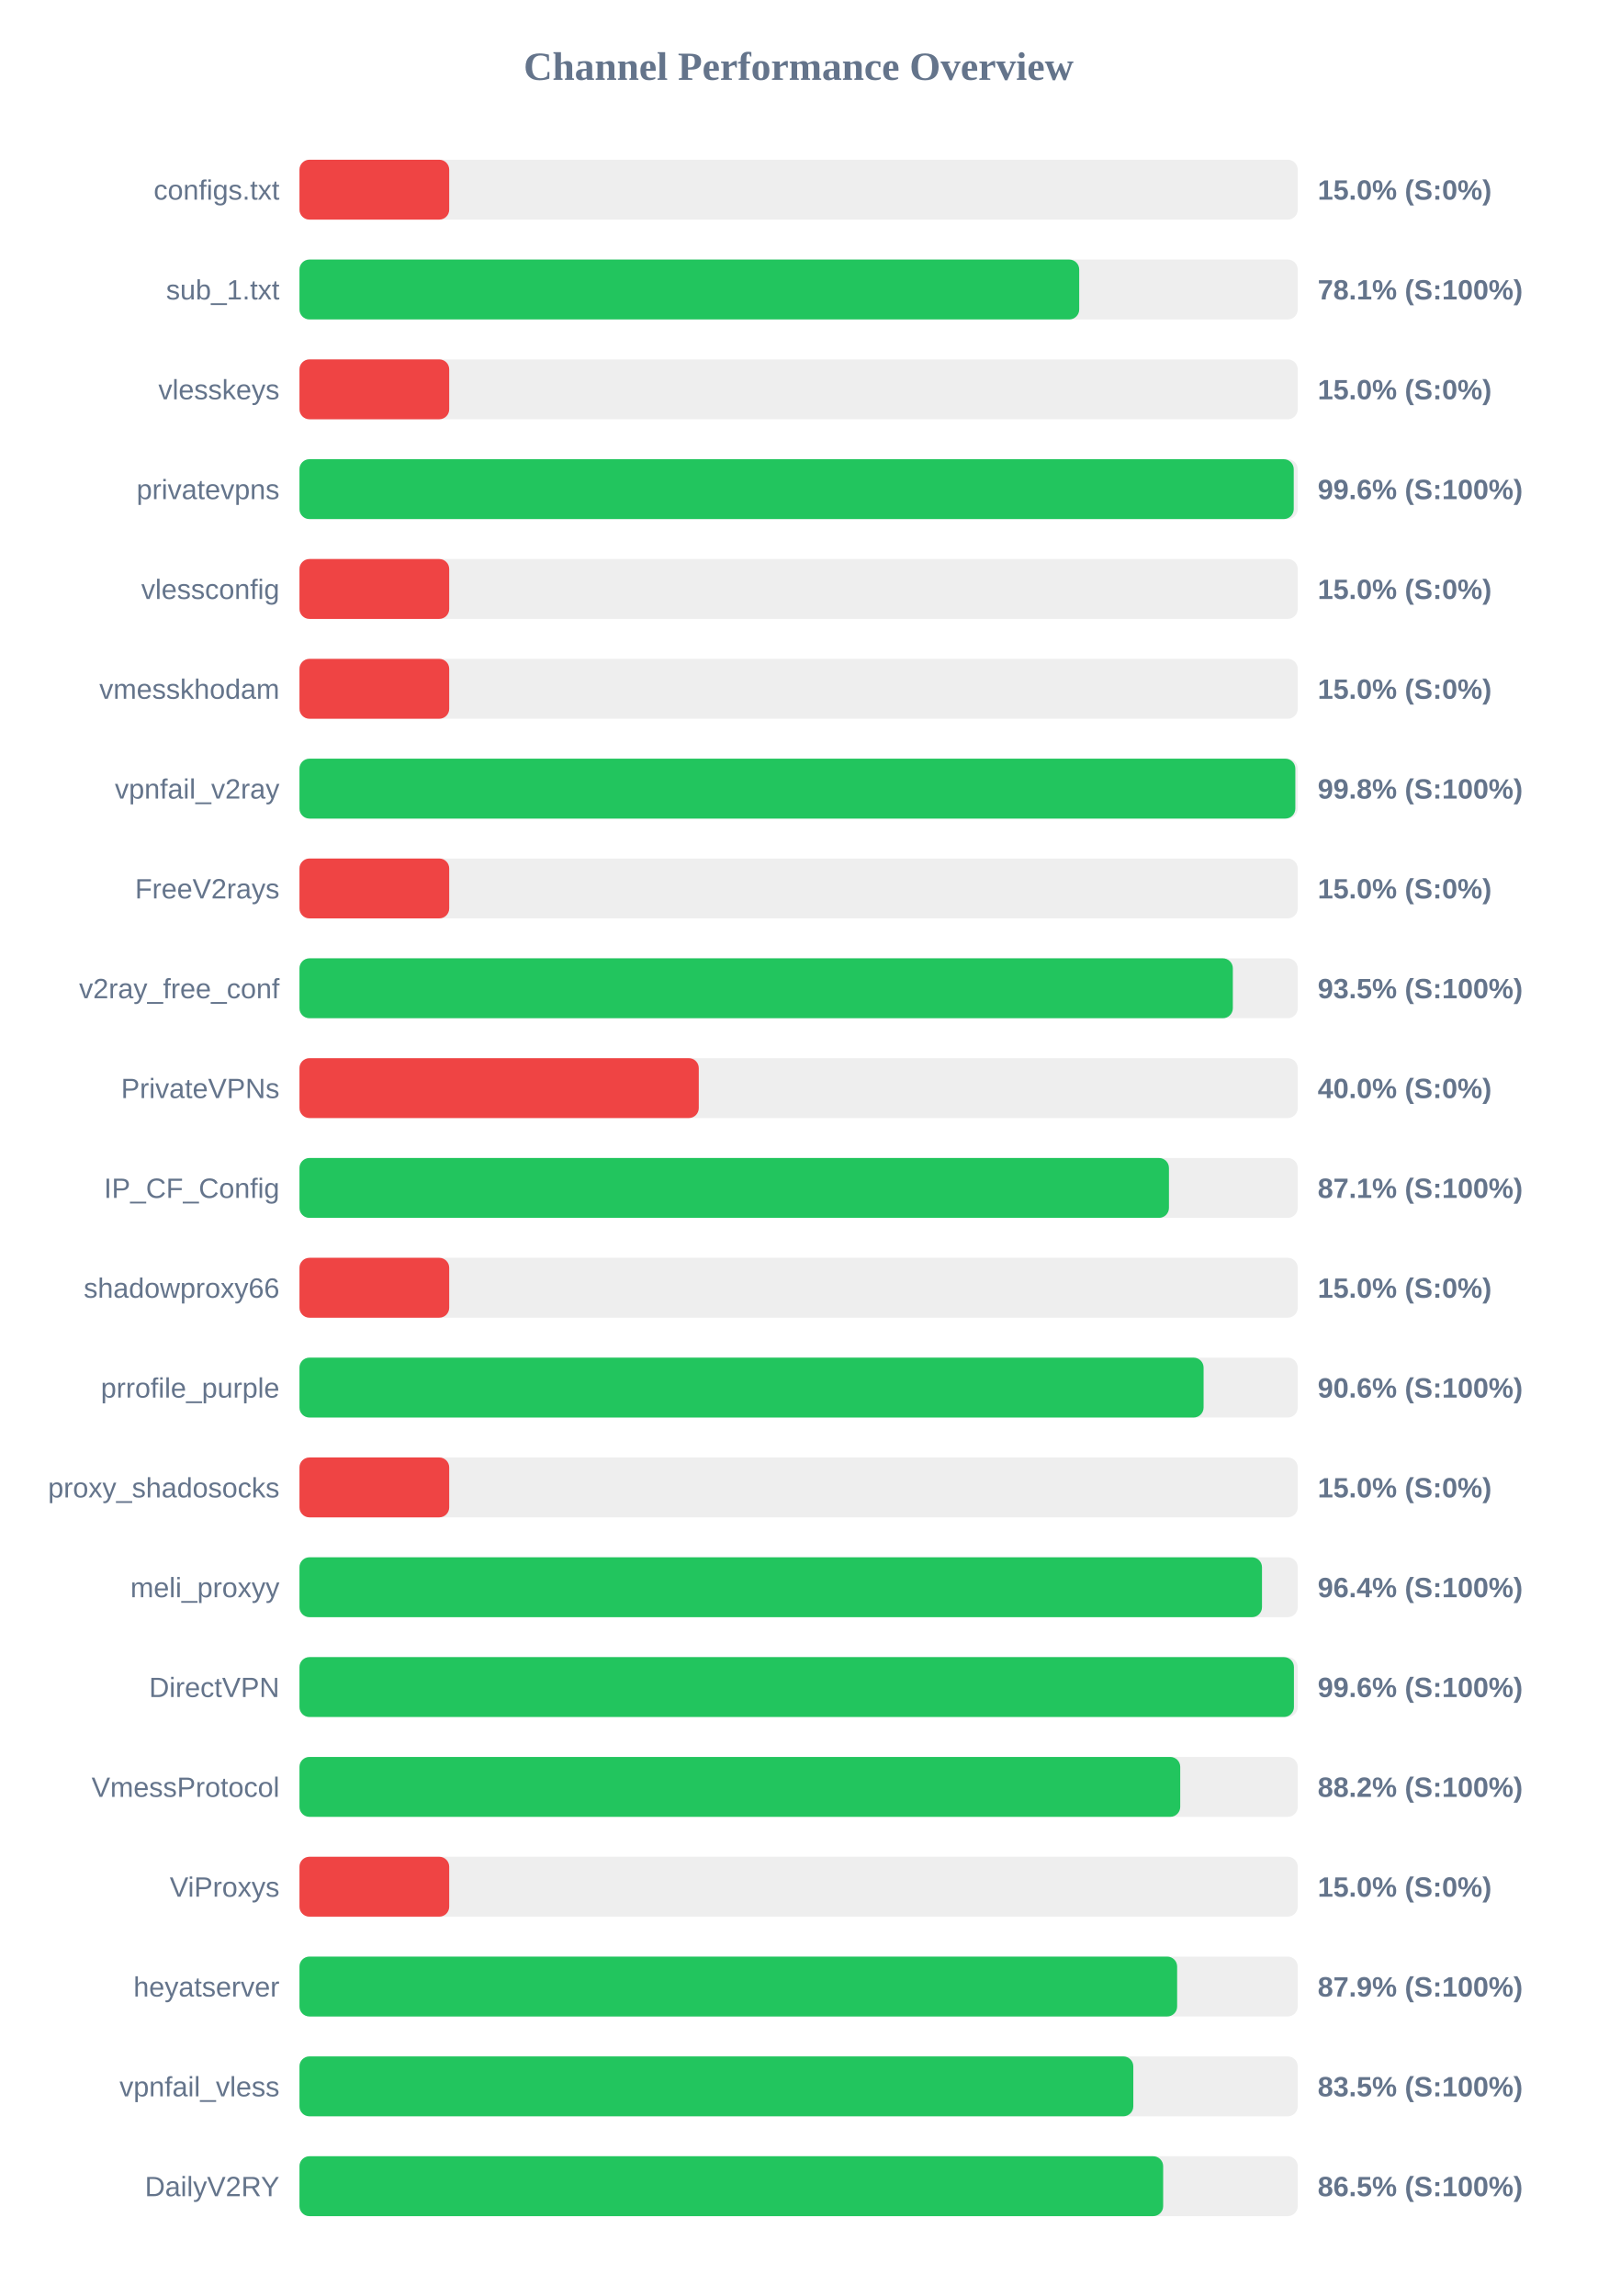
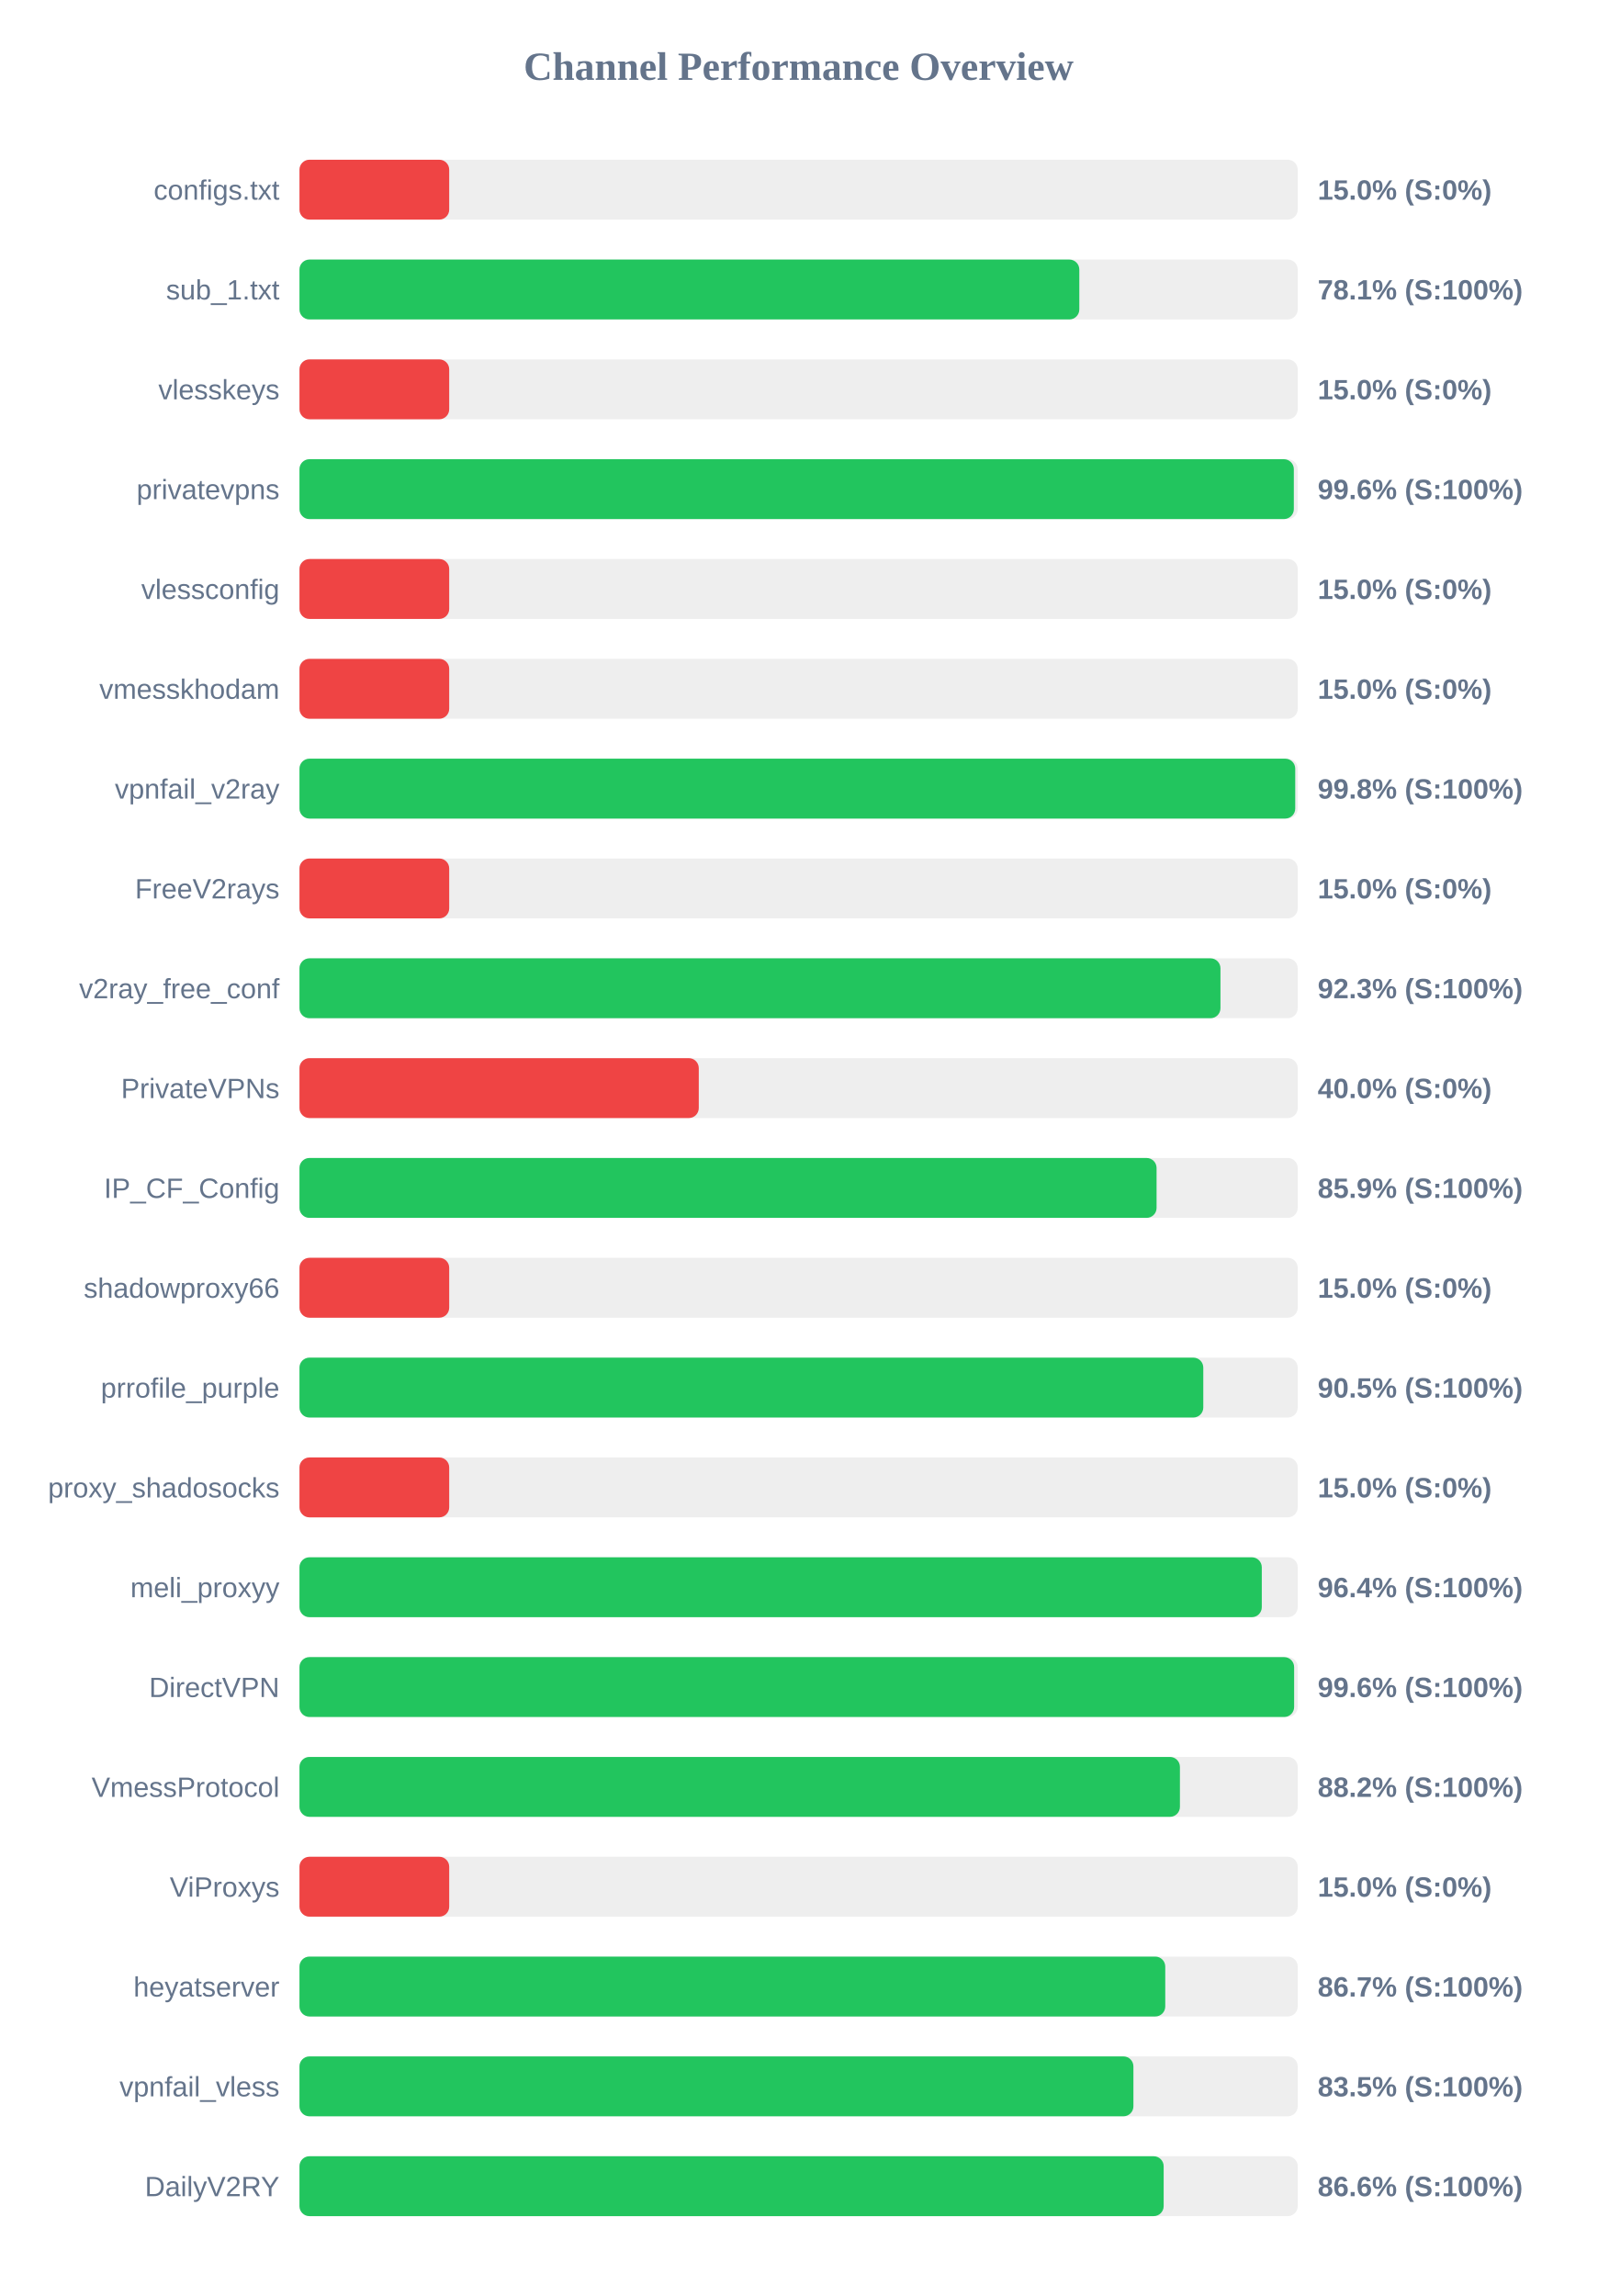
<svg xmlns="http://www.w3.org/2000/svg" width="800" height="1150" version="1.1">
  <style>
        .row { font: 14px Arial; fill: #64748b; }
        .score { font: bold 14px Arial; fill: #64748b; }
    </style>
  <text x="400" y="40" text-anchor="middle" font-size="20px" font-weight="bold" fill="#64748b">Channel Performance Overview</text>
  <rect x="150" y="80" width="500" height="30" fill="#eee" rx="5" />
  <rect x="150" y="80" width="75.0" height="30" fill="#ef4444" rx="5" />
  <text x="140" y="100" text-anchor="end" class="row">configs.txt</text>
  <text x="660" y="100" text-anchor="start" class="score">15.0% (S:0%)</text>
  <rect x="150" y="130" width="500" height="30" fill="#eee" rx="5" />
-   <rect x="150" y="130" width="390.55" height="30" fill="#22c55e" rx="5" />
+   <rect x="150" y="130" width="390.6" height="30" fill="#22c55e" rx="5" />
  <text x="140" y="150" text-anchor="end" class="row">sub_1.txt</text>
  <text x="660" y="150" text-anchor="start" class="score">78.1% (S:100%)</text>
  <rect x="150" y="180" width="500" height="30" fill="#eee" rx="5" />
  <rect x="150" y="180" width="75.0" height="30" fill="#ef4444" rx="5" />
  <text x="140" y="200" text-anchor="end" class="row">vlesskeys</text>
  <text x="660" y="200" text-anchor="start" class="score">15.0% (S:0%)</text>
  <rect x="150" y="230" width="500" height="30" fill="#eee" rx="5" />
-   <rect x="150" y="230" width="498.0" height="30" fill="#22c55e" rx="5" />
+   <rect x="150" y="230" width="498.05" height="30" fill="#22c55e" rx="5" />
  <text x="140" y="250" text-anchor="end" class="row">privatevpns</text>
  <text x="660" y="250" text-anchor="start" class="score">99.6% (S:100%)</text>
  <rect x="150" y="280" width="500" height="30" fill="#eee" rx="5" />
  <rect x="150" y="280" width="75.0" height="30" fill="#ef4444" rx="5" />
  <text x="140" y="300" text-anchor="end" class="row">vlessconfig</text>
  <text x="660" y="300" text-anchor="start" class="score">15.0% (S:0%)</text>
  <rect x="150" y="330" width="500" height="30" fill="#eee" rx="5" />
  <rect x="150" y="330" width="75.0" height="30" fill="#ef4444" rx="5" />
  <text x="140" y="350" text-anchor="end" class="row">vmesskhodam</text>
  <text x="660" y="350" text-anchor="start" class="score">15.0% (S:0%)</text>
  <rect x="150" y="380" width="500" height="30" fill="#eee" rx="5" />
-   <rect x="150" y="380" width="498.8" height="30" fill="#22c55e" rx="5" />
+   <rect x="150" y="380" width="498.75" height="30" fill="#22c55e" rx="5" />
  <text x="140" y="400" text-anchor="end" class="row">vpnfail_v2ray</text>
  <text x="660" y="400" text-anchor="start" class="score">99.8% (S:100%)</text>
  <rect x="150" y="430" width="500" height="30" fill="#eee" rx="5" />
  <rect x="150" y="430" width="75.0" height="30" fill="#ef4444" rx="5" />
  <text x="140" y="450" text-anchor="end" class="row">FreeV2rays</text>
  <text x="660" y="450" text-anchor="start" class="score">15.0% (S:0%)</text>
  <rect x="150" y="480" width="500" height="30" fill="#eee" rx="5" />
-   <rect x="150" y="480" width="467.5" height="30" fill="#22c55e" rx="5" />
+   <rect x="150" y="480" width="461.3" height="30" fill="#22c55e" rx="5" />
  <text x="140" y="500" text-anchor="end" class="row">v2ray_free_conf</text>
-   <text x="660" y="500" text-anchor="start" class="score">93.5% (S:100%)</text>
+   <text x="660" y="500" text-anchor="start" class="score">92.3% (S:100%)</text>
  <rect x="150" y="530" width="500" height="30" fill="#eee" rx="5" />
  <rect x="150" y="530" width="200.0" height="30" fill="#ef4444" rx="5" />
  <text x="140" y="550" text-anchor="end" class="row">PrivateVPNs</text>
  <text x="660" y="550" text-anchor="start" class="score">40.0% (S:0%)</text>
  <rect x="150" y="580" width="500" height="30" fill="#eee" rx="5" />
-   <rect x="150" y="580" width="435.5" height="30" fill="#22c55e" rx="5" />
+   <rect x="150" y="580" width="429.3" height="30" fill="#22c55e" rx="5" />
  <text x="140" y="600" text-anchor="end" class="row">IP_CF_Config</text>
-   <text x="660" y="600" text-anchor="start" class="score">87.1% (S:100%)</text>
+   <text x="660" y="600" text-anchor="start" class="score">85.9% (S:100%)</text>
  <rect x="150" y="630" width="500" height="30" fill="#eee" rx="5" />
  <rect x="150" y="630" width="75.0" height="30" fill="#ef4444" rx="5" />
  <text x="140" y="650" text-anchor="end" class="row">shadowproxy66</text>
  <text x="660" y="650" text-anchor="start" class="score">15.0% (S:0%)</text>
  <rect x="150" y="680" width="500" height="30" fill="#eee" rx="5" />
-   <rect x="150" y="680" width="452.85" height="30" fill="#22c55e" rx="5" />
+   <rect x="150" y="680" width="452.7" height="30" fill="#22c55e" rx="5" />
  <text x="140" y="700" text-anchor="end" class="row">prrofile_purple</text>
-   <text x="660" y="700" text-anchor="start" class="score">90.6% (S:100%)</text>
+   <text x="660" y="700" text-anchor="start" class="score">90.5% (S:100%)</text>
  <rect x="150" y="730" width="500" height="30" fill="#eee" rx="5" />
  <rect x="150" y="730" width="75.0" height="30" fill="#ef4444" rx="5" />
  <text x="140" y="750" text-anchor="end" class="row">proxy_shadosocks</text>
  <text x="660" y="750" text-anchor="start" class="score">15.0% (S:0%)</text>
  <rect x="150" y="780" width="500" height="30" fill="#eee" rx="5" />
-   <rect x="150" y="780" width="482.1" height="30" fill="#22c55e" rx="5" />
+   <rect x="150" y="780" width="482.0" height="30" fill="#22c55e" rx="5" />
  <text x="140" y="800" text-anchor="end" class="row">meli_proxyy</text>
  <text x="660" y="800" text-anchor="start" class="score">96.4% (S:100%)</text>
  <rect x="150" y="830" width="500" height="30" fill="#eee" rx="5" />
-   <rect x="150" y="830" width="498.1" height="30" fill="#22c55e" rx="5" />
+   <rect x="150" y="830" width="498.2" height="30" fill="#22c55e" rx="5" />
  <text x="140" y="850" text-anchor="end" class="row">DirectVPN</text>
  <text x="660" y="850" text-anchor="start" class="score">99.6% (S:100%)</text>
  <rect x="150" y="880" width="500" height="30" fill="#eee" rx="5" />
-   <rect x="150" y="880" width="441.15" height="30" fill="#22c55e" rx="5" />
+   <rect x="150" y="880" width="441.0" height="30" fill="#22c55e" rx="5" />
  <text x="140" y="900" text-anchor="end" class="row">VmessProtocol</text>
  <text x="660" y="900" text-anchor="start" class="score">88.2% (S:100%)</text>
  <rect x="150" y="930" width="500" height="30" fill="#eee" rx="5" />
  <rect x="150" y="930" width="75.0" height="30" fill="#ef4444" rx="5" />
  <text x="140" y="950" text-anchor="end" class="row">ViProxys</text>
  <text x="660" y="950" text-anchor="start" class="score">15.0% (S:0%)</text>
  <rect x="150" y="980" width="500" height="30" fill="#eee" rx="5" />
-   <rect x="150" y="980" width="439.6" height="30" fill="#22c55e" rx="5" />
+   <rect x="150" y="980" width="433.65" height="30" fill="#22c55e" rx="5" />
  <text x="140" y="1000" text-anchor="end" class="row">heyatserver</text>
-   <text x="660" y="1000" text-anchor="start" class="score">87.9% (S:100%)</text>
+   <text x="660" y="1000" text-anchor="start" class="score">86.7% (S:100%)</text>
  <rect x="150" y="1030" width="500" height="30" fill="#eee" rx="5" />
-   <rect x="150" y="1030" width="417.65" height="30" fill="#22c55e" rx="5" />
+   <rect x="150" y="1030" width="417.7" height="30" fill="#22c55e" rx="5" />
  <text x="140" y="1050" text-anchor="end" class="row">vpnfail_vless</text>
  <text x="660" y="1050" text-anchor="start" class="score">83.5% (S:100%)</text>
  <rect x="150" y="1080" width="500" height="30" fill="#eee" rx="5" />
-   <rect x="150" y="1080" width="432.6" height="30" fill="#22c55e" rx="5" />
+   <rect x="150" y="1080" width="432.85" height="30" fill="#22c55e" rx="5" />
  <text x="140" y="1100" text-anchor="end" class="row">DailyV2RY</text>
-   <text x="660" y="1100" text-anchor="start" class="score">86.5% (S:100%)</text>
+   <text x="660" y="1100" text-anchor="start" class="score">86.6% (S:100%)</text>
</svg>
